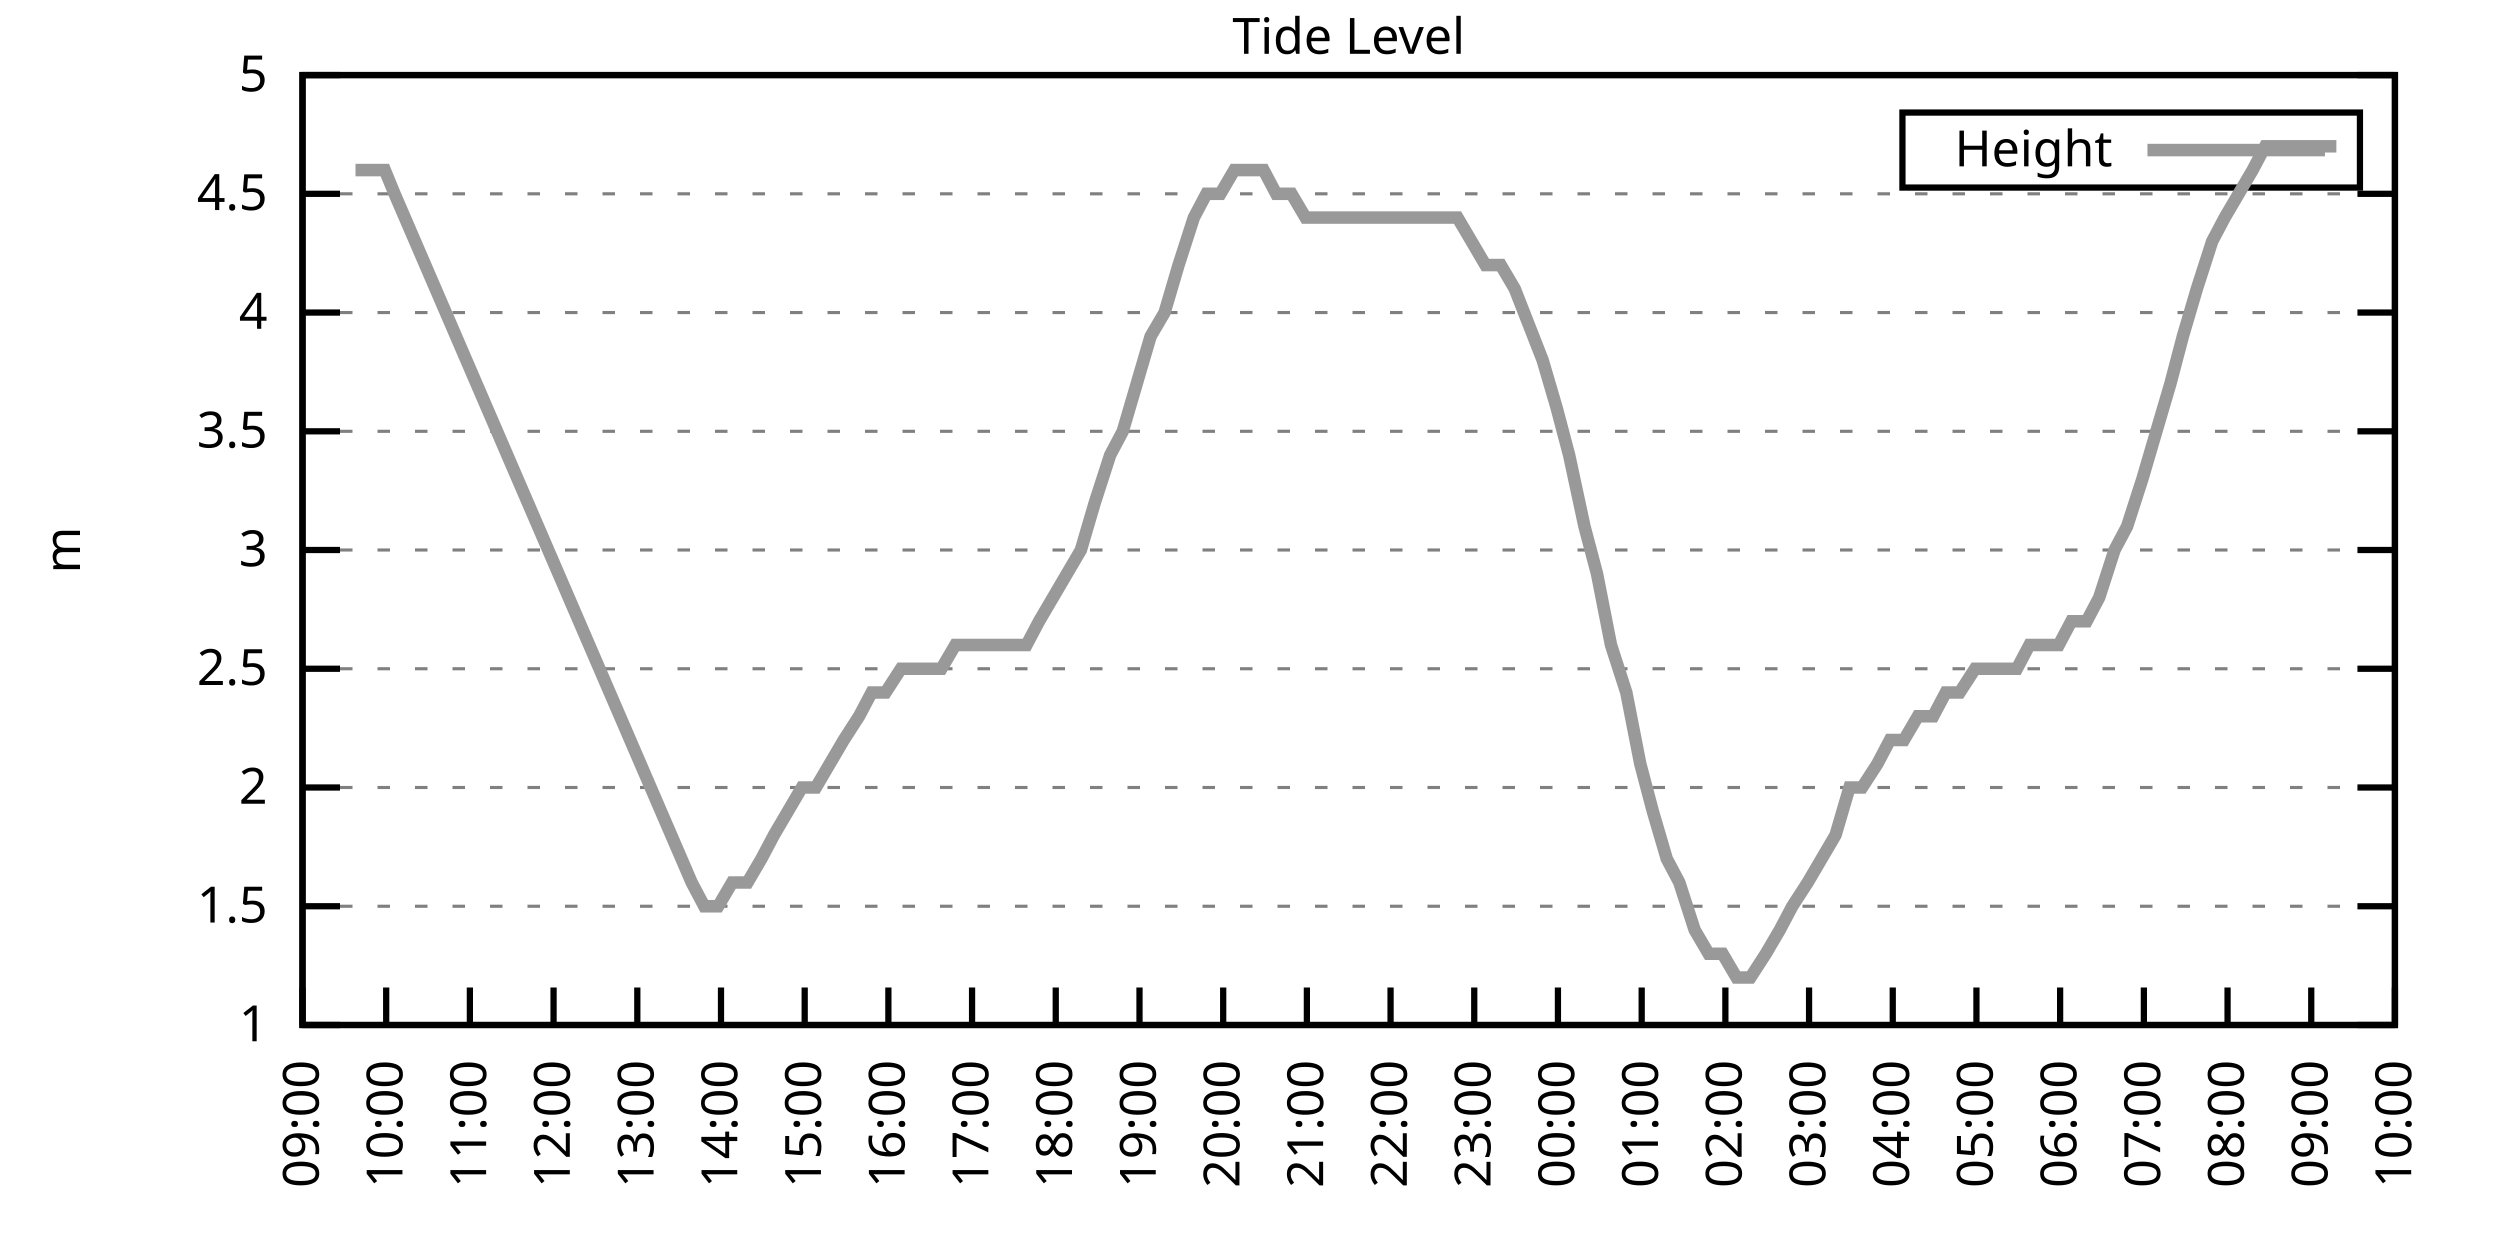
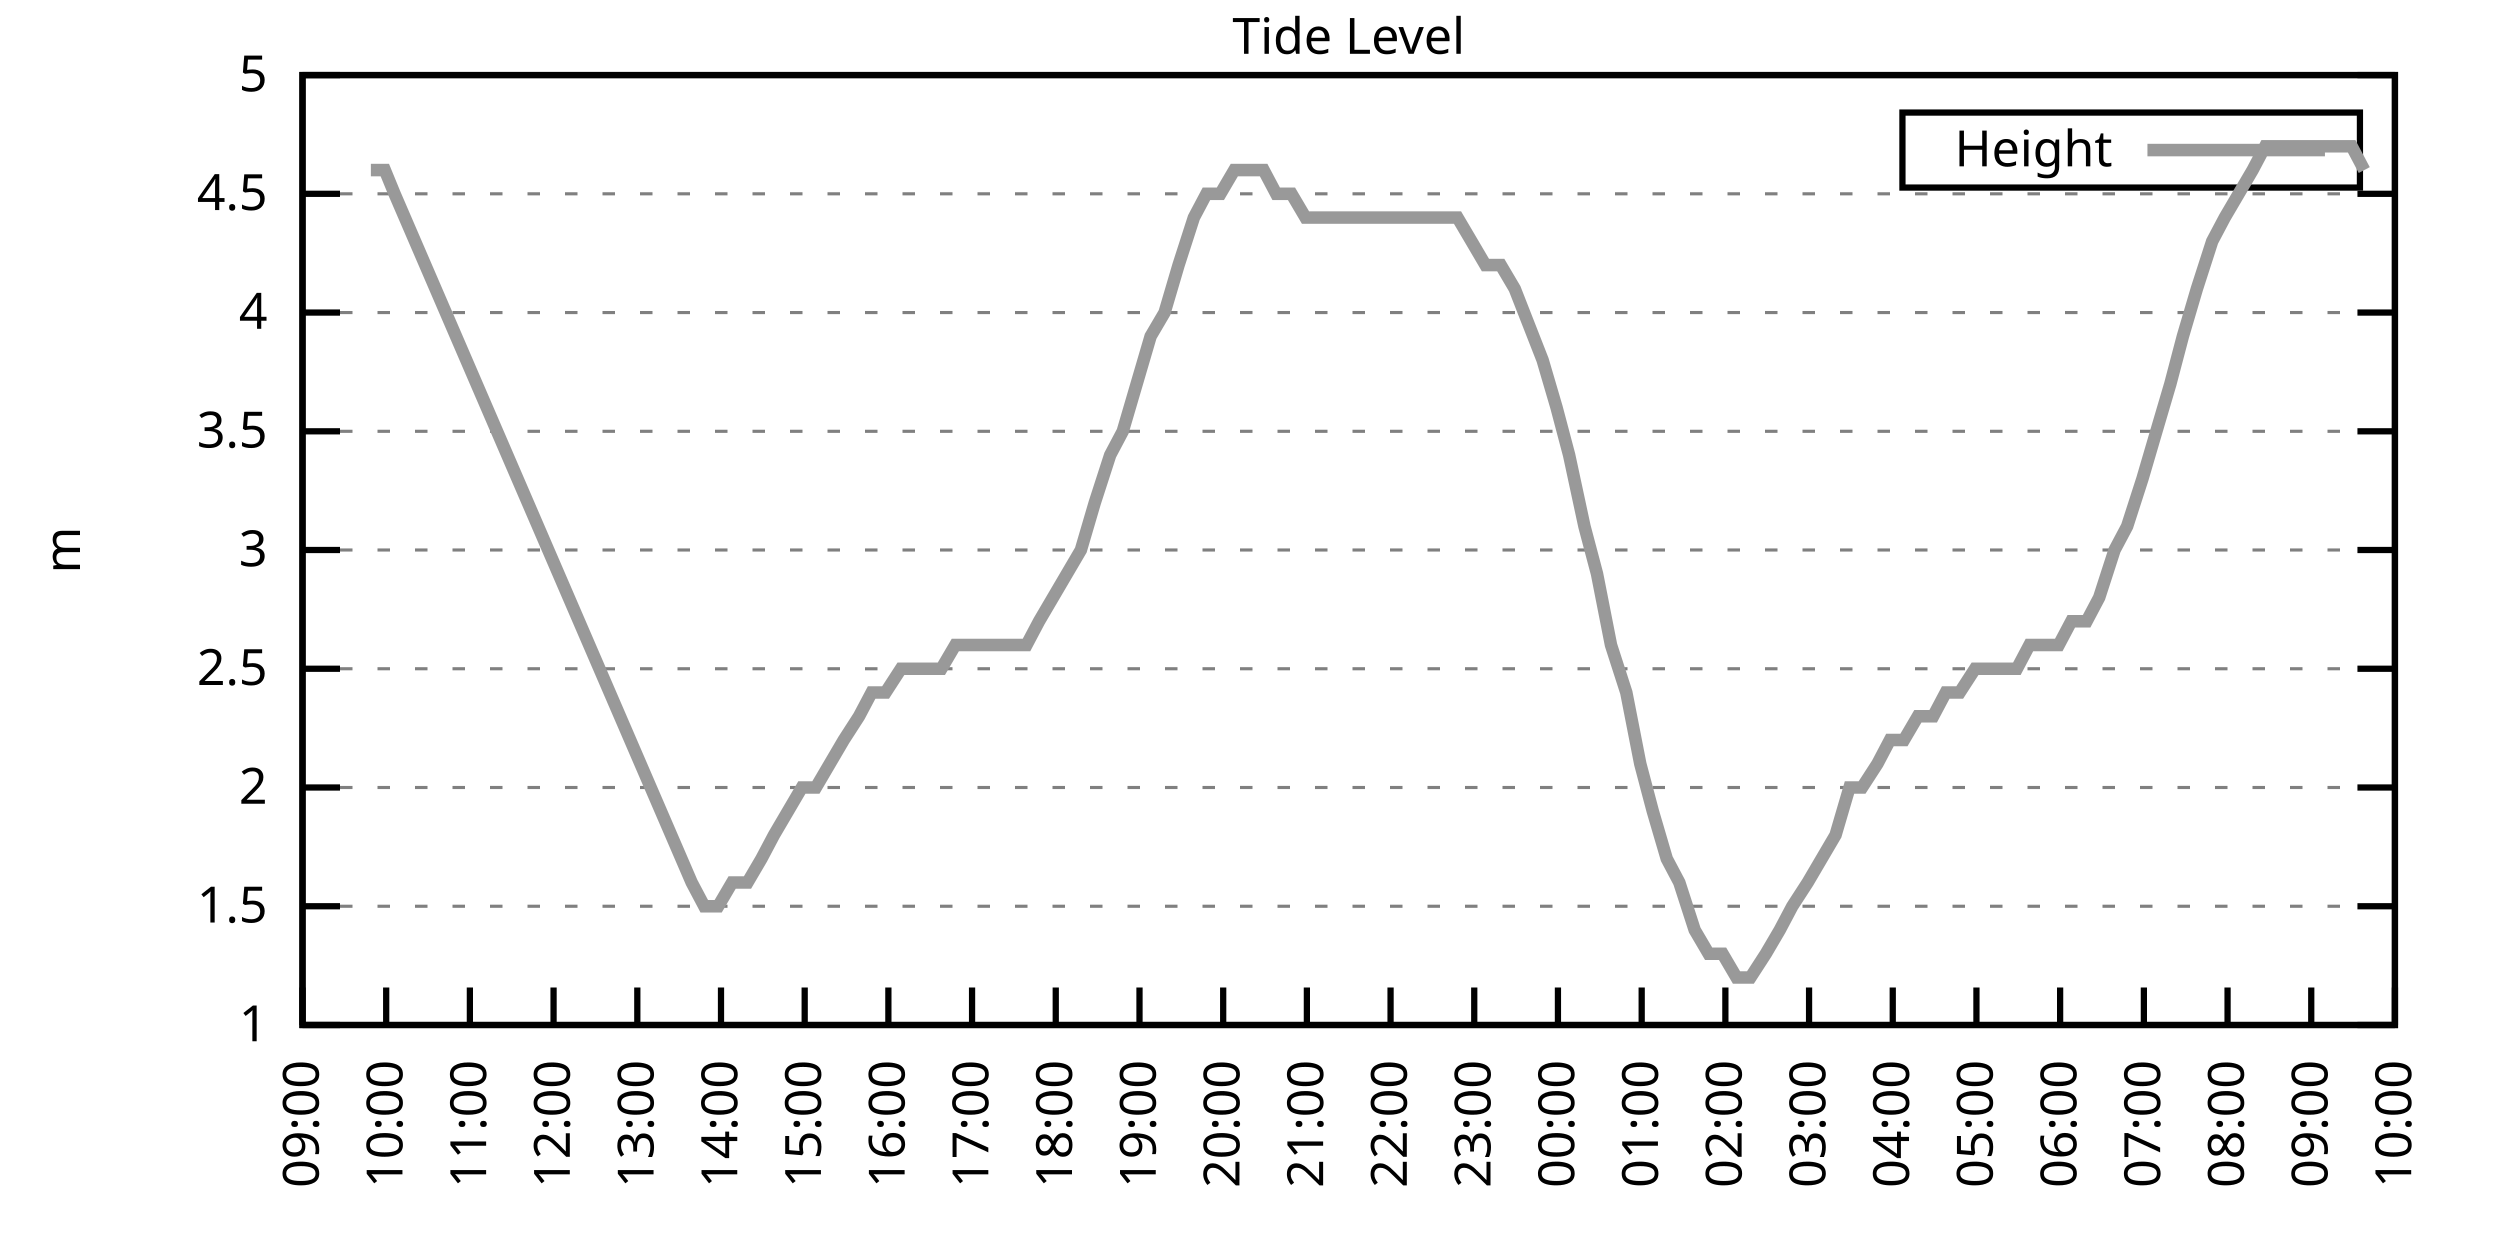
<svg xmlns="http://www.w3.org/2000/svg" xmlns:xlink="http://www.w3.org/1999/xlink" width="400" height="200" viewBox="0 0 400 200">
  <g id="gnuplot_canvas">
    <rect x="0" y="0" width="400" height="200" fill="none" />
    <defs>
      <circle id="gpDot" r="0.5" stroke-width="0.5" stroke="currentColor" />
      <path id="gpPt0" stroke-width="0.333" stroke="currentColor" d="M-1,0 h2 M0,-1 v2" />
      <path id="gpPt1" stroke-width="0.333" stroke="currentColor" d="M-1,-1 L1,1 M1,-1 L-1,1" />
      <path id="gpPt2" stroke-width="0.333" stroke="currentColor" d="M-1,0 L1,0 M0,-1 L0,1 M-1,-1 L1,1 M-1,1 L1,-1" />
      <rect id="gpPt3" stroke-width="0.333" stroke="currentColor" x="-1" y="-1" width="2" height="2" />
      <rect id="gpPt4" stroke-width="0.333" stroke="currentColor" fill="currentColor" x="-1" y="-1" width="2" height="2" />
      <circle id="gpPt5" stroke-width="0.333" stroke="currentColor" cx="0" cy="0" r="1" />
      <use xlink:href="#gpPt5" id="gpPt6" fill="currentColor" stroke="none" />
      <path id="gpPt7" stroke-width="0.333" stroke="currentColor" d="M0,-1.33 L-1.33,0.67 L1.33,0.67 z" />
      <use xlink:href="#gpPt7" id="gpPt8" fill="currentColor" stroke="none" />
      <use xlink:href="#gpPt7" id="gpPt9" stroke="currentColor" transform="rotate(180)" />
      <use xlink:href="#gpPt9" id="gpPt10" fill="currentColor" stroke="none" />
      <use xlink:href="#gpPt3" id="gpPt11" stroke="currentColor" transform="rotate(45)" />
      <use xlink:href="#gpPt11" id="gpPt12" fill="currentColor" stroke="none" />
      <path id="gpPt13" stroke-width="0.333" stroke="currentColor" d="M0,1.330 L1.265,0.411 L0.782,-1.067 L-0.782,-1.076 L-1.265,0.411 z" />
      <use xlink:href="#gpPt13" id="gpPt14" fill="currentColor" stroke="none" />
      <filter id="textbox" filterUnits="objectBoundingBox" x="0" y="0" height="1" width="1">
        <feFlood flood-color="white" flood-opacity="1" result="bgnd" />
        <feComposite in="SourceGraphic" in2="bgnd" operator="atop" />
      </filter>
      <filter id="greybox" filterUnits="objectBoundingBox" x="0" y="0" height="1" width="1">
        <feFlood flood-color="lightgrey" flood-opacity="1" result="grey" />
        <feComposite in="SourceGraphic" in2="grey" operator="atop" />
      </filter>
    </defs>
    <g fill="none" color="white" stroke="currentColor" stroke-width="1.00" stroke-linecap="butt" stroke-linejoin="miter">
</g>
    <g fill="none" color="black" stroke="currentColor" stroke-width="1.00" stroke-linecap="butt" stroke-linejoin="miter">
      <g stroke="none" shape-rendering="crispEdges">
        <polygon fill="rgb(255, 255, 255)" points="48.40,164.00 383.18,164.00 383.18,12.02 48.40,12.02 " />
      </g>
    </g>
    <g fill="none" color="black" stroke="currentColor" stroke-width="1.00" stroke-linecap="butt" stroke-linejoin="miter">
</g>
    <g fill="none" color="black" stroke="black" stroke-width="0.50" stroke-linecap="butt" stroke-linejoin="miter">
</g>
    <g fill="none" color="gray" stroke="currentColor" stroke-width="0.50" stroke-linecap="butt" stroke-linejoin="miter">
      <path stroke="gray" stroke-dasharray="2,4" class="gridline" d="M48.40,164.00 L383.19,164.00  " />
    </g>
    <g fill="none" color="gray" stroke="gray" stroke-width="1.00" stroke-linecap="butt" stroke-linejoin="miter">
</g>
    <g fill="none" color="black" stroke="currentColor" stroke-width="1.00" stroke-linecap="butt" stroke-linejoin="miter">
      <path stroke="black" d="M48.40,164.00 L54.40,164.00 M383.19,164.00 L377.19,164.00  " />
      <g transform="translate(42.80,166.60)" stroke="none" fill="black" font-family="Sans" font-size="8.00" text-anchor="end">
        <text>
          <tspan font-family="Sans"> 1</tspan>
        </text>
      </g>
    </g>
    <g fill="none" color="black" stroke="currentColor" stroke-width="1.00" stroke-linecap="butt" stroke-linejoin="miter">
</g>
    <g fill="none" color="black" stroke="black" stroke-width="0.50" stroke-linecap="butt" stroke-linejoin="miter">
</g>
    <g fill="none" color="gray" stroke="currentColor" stroke-width="0.50" stroke-linecap="butt" stroke-linejoin="miter">
      <path stroke="gray" stroke-dasharray="2,4" class="gridline" d="M48.40,145.00 L383.19,145.00  " />
    </g>
    <g fill="none" color="gray" stroke="gray" stroke-width="1.00" stroke-linecap="butt" stroke-linejoin="miter">
</g>
    <g fill="none" color="black" stroke="currentColor" stroke-width="1.00" stroke-linecap="butt" stroke-linejoin="miter">
      <path stroke="black" d="M48.40,145.00 L54.40,145.00 M383.19,145.00 L377.19,145.00  " />
      <g transform="translate(42.80,147.60)" stroke="none" fill="black" font-family="Sans" font-size="8.00" text-anchor="end">
        <text>
          <tspan font-family="Sans"> 1.5</tspan>
        </text>
      </g>
    </g>
    <g fill="none" color="black" stroke="currentColor" stroke-width="1.00" stroke-linecap="butt" stroke-linejoin="miter">
</g>
    <g fill="none" color="black" stroke="black" stroke-width="0.50" stroke-linecap="butt" stroke-linejoin="miter">
</g>
    <g fill="none" color="gray" stroke="currentColor" stroke-width="0.50" stroke-linecap="butt" stroke-linejoin="miter">
      <path stroke="gray" stroke-dasharray="2,4" class="gridline" d="M48.40,126.00 L383.19,126.00  " />
    </g>
    <g fill="none" color="gray" stroke="gray" stroke-width="1.00" stroke-linecap="butt" stroke-linejoin="miter">
</g>
    <g fill="none" color="black" stroke="currentColor" stroke-width="1.00" stroke-linecap="butt" stroke-linejoin="miter">
      <path stroke="black" d="M48.40,126.00 L54.40,126.00 M383.19,126.00 L377.19,126.00  " />
      <g transform="translate(42.80,128.60)" stroke="none" fill="black" font-family="Sans" font-size="8.00" text-anchor="end">
        <text>
          <tspan font-family="Sans"> 2</tspan>
        </text>
      </g>
    </g>
    <g fill="none" color="black" stroke="currentColor" stroke-width="1.00" stroke-linecap="butt" stroke-linejoin="miter">
</g>
    <g fill="none" color="black" stroke="black" stroke-width="0.50" stroke-linecap="butt" stroke-linejoin="miter">
</g>
    <g fill="none" color="gray" stroke="currentColor" stroke-width="0.50" stroke-linecap="butt" stroke-linejoin="miter">
      <path stroke="gray" stroke-dasharray="2,4" class="gridline" d="M48.40,107.00 L383.19,107.00  " />
    </g>
    <g fill="none" color="gray" stroke="gray" stroke-width="1.00" stroke-linecap="butt" stroke-linejoin="miter">
</g>
    <g fill="none" color="black" stroke="currentColor" stroke-width="1.00" stroke-linecap="butt" stroke-linejoin="miter">
      <path stroke="black" d="M48.40,107.00 L54.40,107.00 M383.19,107.00 L377.19,107.00  " />
      <g transform="translate(42.80,109.60)" stroke="none" fill="black" font-family="Sans" font-size="8.00" text-anchor="end">
        <text>
          <tspan font-family="Sans"> 2.5</tspan>
        </text>
      </g>
    </g>
    <g fill="none" color="black" stroke="currentColor" stroke-width="1.00" stroke-linecap="butt" stroke-linejoin="miter">
</g>
    <g fill="none" color="black" stroke="black" stroke-width="0.50" stroke-linecap="butt" stroke-linejoin="miter">
</g>
    <g fill="none" color="gray" stroke="currentColor" stroke-width="0.50" stroke-linecap="butt" stroke-linejoin="miter">
      <path stroke="gray" stroke-dasharray="2,4" class="gridline" d="M48.40,88.00 L383.19,88.00  " />
    </g>
    <g fill="none" color="gray" stroke="gray" stroke-width="1.00" stroke-linecap="butt" stroke-linejoin="miter">
</g>
    <g fill="none" color="black" stroke="currentColor" stroke-width="1.00" stroke-linecap="butt" stroke-linejoin="miter">
      <path stroke="black" d="M48.40,88.00 L54.40,88.00 M383.19,88.00 L377.19,88.00  " />
      <g transform="translate(42.80,90.60)" stroke="none" fill="black" font-family="Sans" font-size="8.00" text-anchor="end">
        <text>
          <tspan font-family="Sans"> 3</tspan>
        </text>
      </g>
    </g>
    <g fill="none" color="black" stroke="currentColor" stroke-width="1.00" stroke-linecap="butt" stroke-linejoin="miter">
</g>
    <g fill="none" color="black" stroke="black" stroke-width="0.50" stroke-linecap="butt" stroke-linejoin="miter">
</g>
    <g fill="none" color="gray" stroke="currentColor" stroke-width="0.50" stroke-linecap="butt" stroke-linejoin="miter">
      <path stroke="gray" stroke-dasharray="2,4" class="gridline" d="M48.40,69.01 L383.19,69.01  " />
    </g>
    <g fill="none" color="gray" stroke="gray" stroke-width="1.00" stroke-linecap="butt" stroke-linejoin="miter">
</g>
    <g fill="none" color="black" stroke="currentColor" stroke-width="1.00" stroke-linecap="butt" stroke-linejoin="miter">
      <path stroke="black" d="M48.40,69.01 L54.40,69.01 M383.19,69.01 L377.19,69.01  " />
      <g transform="translate(42.80,71.61)" stroke="none" fill="black" font-family="Sans" font-size="8.00" text-anchor="end">
        <text>
          <tspan font-family="Sans"> 3.5</tspan>
        </text>
      </g>
    </g>
    <g fill="none" color="black" stroke="currentColor" stroke-width="1.00" stroke-linecap="butt" stroke-linejoin="miter">
</g>
    <g fill="none" color="black" stroke="black" stroke-width="0.50" stroke-linecap="butt" stroke-linejoin="miter">
</g>
    <g fill="none" color="gray" stroke="currentColor" stroke-width="0.50" stroke-linecap="butt" stroke-linejoin="miter">
      <path stroke="gray" stroke-dasharray="2,4" class="gridline" d="M48.40,50.01 L383.19,50.01  " />
    </g>
    <g fill="none" color="gray" stroke="gray" stroke-width="1.00" stroke-linecap="butt" stroke-linejoin="miter">
</g>
    <g fill="none" color="black" stroke="currentColor" stroke-width="1.00" stroke-linecap="butt" stroke-linejoin="miter">
      <path stroke="black" d="M48.40,50.01 L54.40,50.01 M383.19,50.01 L377.19,50.01  " />
      <g transform="translate(42.80,52.61)" stroke="none" fill="black" font-family="Sans" font-size="8.00" text-anchor="end">
        <text>
          <tspan font-family="Sans"> 4</tspan>
        </text>
      </g>
    </g>
    <g fill="none" color="black" stroke="currentColor" stroke-width="1.00" stroke-linecap="butt" stroke-linejoin="miter">
</g>
    <g fill="none" color="black" stroke="black" stroke-width="0.50" stroke-linecap="butt" stroke-linejoin="miter">
</g>
    <g fill="none" color="gray" stroke="currentColor" stroke-width="0.50" stroke-linecap="butt" stroke-linejoin="miter">
      <path stroke="gray" stroke-dasharray="2,4" class="gridline" d="M48.40,31.01 L383.19,31.01  " />
    </g>
    <g fill="none" color="gray" stroke="gray" stroke-width="1.00" stroke-linecap="butt" stroke-linejoin="miter">
</g>
    <g fill="none" color="black" stroke="currentColor" stroke-width="1.00" stroke-linecap="butt" stroke-linejoin="miter">
      <path stroke="black" d="M48.40,31.01 L54.40,31.01 M383.19,31.01 L377.19,31.01  " />
      <g transform="translate(42.80,33.61)" stroke="none" fill="black" font-family="Sans" font-size="8.00" text-anchor="end">
        <text>
          <tspan font-family="Sans"> 4.5</tspan>
        </text>
      </g>
    </g>
    <g fill="none" color="black" stroke="currentColor" stroke-width="1.00" stroke-linecap="butt" stroke-linejoin="miter">
</g>
    <g fill="none" color="black" stroke="black" stroke-width="0.50" stroke-linecap="butt" stroke-linejoin="miter">
</g>
    <g fill="none" color="gray" stroke="currentColor" stroke-width="0.50" stroke-linecap="butt" stroke-linejoin="miter">
      <path stroke="gray" stroke-dasharray="2,4" class="gridline" d="M48.40,12.01 L383.19,12.01  " />
    </g>
    <g fill="none" color="gray" stroke="gray" stroke-width="1.00" stroke-linecap="butt" stroke-linejoin="miter">
</g>
    <g fill="none" color="black" stroke="currentColor" stroke-width="1.00" stroke-linecap="butt" stroke-linejoin="miter">
      <path stroke="black" d="M48.40,12.01 L54.40,12.01 M383.19,12.01 L377.19,12.01  " />
      <g transform="translate(42.80,14.61)" stroke="none" fill="black" font-family="Sans" font-size="8.00" text-anchor="end">
        <text>
          <tspan font-family="Sans"> 5</tspan>
        </text>
      </g>
    </g>
    <g fill="none" color="black" stroke="currentColor" stroke-width="1.00" stroke-linecap="butt" stroke-linejoin="miter">
      <path stroke="black" d="M48.40,164.00 L48.40,158.00  " />
      <g transform="translate(51.00,169.60) rotate(270.00)" stroke="none" fill="black" font-family="Sans" font-size="8.00" text-anchor="end">
        <text>
          <tspan font-family="Sans">09:00</tspan>
        </text>
      </g>
    </g>
    <g fill="none" color="black" stroke="currentColor" stroke-width="1.00" stroke-linecap="butt" stroke-linejoin="miter">
      <path stroke="black" d="M61.79,164.00 L61.79,158.00  " />
      <g transform="translate(64.39,169.60) rotate(270.00)" stroke="none" fill="black" font-family="Sans" font-size="8.00" text-anchor="end">
        <text>
          <tspan font-family="Sans">10:00</tspan>
        </text>
      </g>
    </g>
    <g fill="none" color="black" stroke="currentColor" stroke-width="1.00" stroke-linecap="butt" stroke-linejoin="miter">
      <path stroke="black" d="M75.18,164.00 L75.18,158.00  " />
      <g transform="translate(77.78,169.60) rotate(270.00)" stroke="none" fill="black" font-family="Sans" font-size="8.00" text-anchor="end">
        <text>
          <tspan font-family="Sans">11:00</tspan>
        </text>
      </g>
    </g>
    <g fill="none" color="black" stroke="currentColor" stroke-width="1.00" stroke-linecap="butt" stroke-linejoin="miter">
      <path stroke="black" d="M88.57,164.00 L88.57,158.00  " />
      <g transform="translate(91.17,169.60) rotate(270.00)" stroke="none" fill="black" font-family="Sans" font-size="8.00" text-anchor="end">
        <text>
          <tspan font-family="Sans">12:00</tspan>
        </text>
      </g>
    </g>
    <g fill="none" color="black" stroke="currentColor" stroke-width="1.00" stroke-linecap="butt" stroke-linejoin="miter">
      <path stroke="black" d="M101.97,164.00 L101.97,158.00  " />
      <g transform="translate(104.57,169.60) rotate(270.00)" stroke="none" fill="black" font-family="Sans" font-size="8.00" text-anchor="end">
        <text>
          <tspan font-family="Sans">13:00</tspan>
        </text>
      </g>
    </g>
    <g fill="none" color="black" stroke="currentColor" stroke-width="1.00" stroke-linecap="butt" stroke-linejoin="miter">
      <path stroke="black" d="M115.36,164.00 L115.36,158.00  " />
      <g transform="translate(117.96,169.60) rotate(270.00)" stroke="none" fill="black" font-family="Sans" font-size="8.00" text-anchor="end">
        <text>
          <tspan font-family="Sans">14:00</tspan>
        </text>
      </g>
    </g>
    <g fill="none" color="black" stroke="currentColor" stroke-width="1.00" stroke-linecap="butt" stroke-linejoin="miter">
      <path stroke="black" d="M128.75,164.00 L128.75,158.00  " />
      <g transform="translate(131.35,169.60) rotate(270.00)" stroke="none" fill="black" font-family="Sans" font-size="8.00" text-anchor="end">
        <text>
          <tspan font-family="Sans">15:00</tspan>
        </text>
      </g>
    </g>
    <g fill="none" color="black" stroke="currentColor" stroke-width="1.00" stroke-linecap="butt" stroke-linejoin="miter">
      <path stroke="black" d="M142.14,164.00 L142.14,158.00  " />
      <g transform="translate(144.74,169.60) rotate(270.00)" stroke="none" fill="black" font-family="Sans" font-size="8.00" text-anchor="end">
        <text>
          <tspan font-family="Sans">16:00</tspan>
        </text>
      </g>
    </g>
    <g fill="none" color="black" stroke="currentColor" stroke-width="1.00" stroke-linecap="butt" stroke-linejoin="miter">
      <path stroke="black" d="M155.53,164.00 L155.53,158.00  " />
      <g transform="translate(158.13,169.60) rotate(270.00)" stroke="none" fill="black" font-family="Sans" font-size="8.00" text-anchor="end">
        <text>
          <tspan font-family="Sans">17:00</tspan>
        </text>
      </g>
    </g>
    <g fill="none" color="black" stroke="currentColor" stroke-width="1.00" stroke-linecap="butt" stroke-linejoin="miter">
      <path stroke="black" d="M168.92,164.00 L168.92,158.00  " />
      <g transform="translate(171.52,169.60) rotate(270.00)" stroke="none" fill="black" font-family="Sans" font-size="8.00" text-anchor="end">
        <text>
          <tspan font-family="Sans">18:00</tspan>
        </text>
      </g>
    </g>
    <g fill="none" color="black" stroke="currentColor" stroke-width="1.00" stroke-linecap="butt" stroke-linejoin="miter">
      <path stroke="black" d="M182.32,164.00 L182.32,158.00  " />
      <g transform="translate(184.92,169.60) rotate(270.00)" stroke="none" fill="black" font-family="Sans" font-size="8.00" text-anchor="end">
        <text>
          <tspan font-family="Sans">19:00</tspan>
        </text>
      </g>
    </g>
    <g fill="none" color="black" stroke="currentColor" stroke-width="1.00" stroke-linecap="butt" stroke-linejoin="miter">
      <path stroke="black" d="M195.71,164.00 L195.71,158.00  " />
      <g transform="translate(198.31,169.60) rotate(270.00)" stroke="none" fill="black" font-family="Sans" font-size="8.00" text-anchor="end">
        <text>
          <tspan font-family="Sans">20:00</tspan>
        </text>
      </g>
    </g>
    <g fill="none" color="black" stroke="currentColor" stroke-width="1.00" stroke-linecap="butt" stroke-linejoin="miter">
      <path stroke="black" d="M209.10,164.00 L209.10,158.00  " />
      <g transform="translate(211.70,169.60) rotate(270.00)" stroke="none" fill="black" font-family="Sans" font-size="8.00" text-anchor="end">
        <text>
          <tspan font-family="Sans">21:00</tspan>
        </text>
      </g>
    </g>
    <g fill="none" color="black" stroke="currentColor" stroke-width="1.00" stroke-linecap="butt" stroke-linejoin="miter">
      <path stroke="black" d="M222.49,164.00 L222.49,158.00  " />
      <g transform="translate(225.09,169.60) rotate(270.00)" stroke="none" fill="black" font-family="Sans" font-size="8.00" text-anchor="end">
        <text>
          <tspan font-family="Sans">22:00</tspan>
        </text>
      </g>
    </g>
    <g fill="none" color="black" stroke="currentColor" stroke-width="1.00" stroke-linecap="butt" stroke-linejoin="miter">
      <path stroke="black" d="M235.88,164.00 L235.88,158.00  " />
      <g transform="translate(238.48,169.60) rotate(270.00)" stroke="none" fill="black" font-family="Sans" font-size="8.00" text-anchor="end">
        <text>
          <tspan font-family="Sans">23:00</tspan>
        </text>
      </g>
    </g>
    <g fill="none" color="black" stroke="currentColor" stroke-width="1.00" stroke-linecap="butt" stroke-linejoin="miter">
      <path stroke="black" d="M249.27,164.00 L249.27,158.00  " />
      <g transform="translate(251.87,169.60) rotate(270.00)" stroke="none" fill="black" font-family="Sans" font-size="8.00" text-anchor="end">
        <text>
          <tspan font-family="Sans">00:00</tspan>
        </text>
      </g>
    </g>
    <g fill="none" color="black" stroke="currentColor" stroke-width="1.00" stroke-linecap="butt" stroke-linejoin="miter">
      <path stroke="black" d="M262.67,164.00 L262.67,158.00  " />
      <g transform="translate(265.27,169.60) rotate(270.00)" stroke="none" fill="black" font-family="Sans" font-size="8.00" text-anchor="end">
        <text>
          <tspan font-family="Sans">01:00</tspan>
        </text>
      </g>
    </g>
    <g fill="none" color="black" stroke="currentColor" stroke-width="1.00" stroke-linecap="butt" stroke-linejoin="miter">
      <path stroke="black" d="M276.06,164.00 L276.06,158.00  " />
      <g transform="translate(278.66,169.60) rotate(270.00)" stroke="none" fill="black" font-family="Sans" font-size="8.00" text-anchor="end">
        <text>
          <tspan font-family="Sans">02:00</tspan>
        </text>
      </g>
    </g>
    <g fill="none" color="black" stroke="currentColor" stroke-width="1.00" stroke-linecap="butt" stroke-linejoin="miter">
      <path stroke="black" d="M289.45,164.00 L289.45,158.00  " />
      <g transform="translate(292.05,169.60) rotate(270.00)" stroke="none" fill="black" font-family="Sans" font-size="8.00" text-anchor="end">
        <text>
          <tspan font-family="Sans">03:00</tspan>
        </text>
      </g>
    </g>
    <g fill="none" color="black" stroke="currentColor" stroke-width="1.00" stroke-linecap="butt" stroke-linejoin="miter">
      <path stroke="black" d="M302.84,164.00 L302.84,158.00  " />
      <g transform="translate(305.44,169.60) rotate(270.00)" stroke="none" fill="black" font-family="Sans" font-size="8.00" text-anchor="end">
        <text>
          <tspan font-family="Sans">04:00</tspan>
        </text>
      </g>
    </g>
    <g fill="none" color="black" stroke="currentColor" stroke-width="1.00" stroke-linecap="butt" stroke-linejoin="miter">
      <path stroke="black" d="M316.23,164.00 L316.23,158.00  " />
      <g transform="translate(318.83,169.60) rotate(270.00)" stroke="none" fill="black" font-family="Sans" font-size="8.00" text-anchor="end">
        <text>
          <tspan font-family="Sans">05:00</tspan>
        </text>
      </g>
    </g>
    <g fill="none" color="black" stroke="currentColor" stroke-width="1.00" stroke-linecap="butt" stroke-linejoin="miter">
      <path stroke="black" d="M329.62,164.00 L329.62,158.00  " />
      <g transform="translate(332.22,169.60) rotate(270.00)" stroke="none" fill="black" font-family="Sans" font-size="8.00" text-anchor="end">
        <text>
          <tspan font-family="Sans">06:00</tspan>
        </text>
      </g>
    </g>
    <g fill="none" color="black" stroke="currentColor" stroke-width="1.00" stroke-linecap="butt" stroke-linejoin="miter">
      <path stroke="black" d="M343.02,164.00 L343.02,158.00  " />
      <g transform="translate(345.62,169.60) rotate(270.00)" stroke="none" fill="black" font-family="Sans" font-size="8.00" text-anchor="end">
        <text>
          <tspan font-family="Sans">07:00</tspan>
        </text>
      </g>
    </g>
    <g fill="none" color="black" stroke="currentColor" stroke-width="1.00" stroke-linecap="butt" stroke-linejoin="miter">
      <path stroke="black" d="M356.41,164.00 L356.41,158.00  " />
      <g transform="translate(359.01,169.60) rotate(270.00)" stroke="none" fill="black" font-family="Sans" font-size="8.00" text-anchor="end">
        <text>
          <tspan font-family="Sans">08:00</tspan>
        </text>
      </g>
    </g>
    <g fill="none" color="black" stroke="currentColor" stroke-width="1.00" stroke-linecap="butt" stroke-linejoin="miter">
      <path stroke="black" d="M369.80,164.00 L369.80,158.00  " />
      <g transform="translate(372.40,169.60) rotate(270.00)" stroke="none" fill="black" font-family="Sans" font-size="8.00" text-anchor="end">
        <text>
          <tspan font-family="Sans">09:00</tspan>
        </text>
      </g>
    </g>
    <g fill="none" color="black" stroke="currentColor" stroke-width="1.00" stroke-linecap="butt" stroke-linejoin="miter">
      <path stroke="black" d="M383.19,164.00 L383.19,158.00  " />
      <g transform="translate(385.79,169.60) rotate(270.00)" stroke="none" fill="black" font-family="Sans" font-size="8.00" text-anchor="end">
        <text>
          <tspan font-family="Sans">10:00</tspan>
        </text>
      </g>
    </g>
    <g fill="none" color="black" stroke="currentColor" stroke-width="1.00" stroke-linecap="butt" stroke-linejoin="miter">
</g>
    <g fill="none" color="black" stroke="currentColor" stroke-width="1.00" stroke-linecap="butt" stroke-linejoin="miter">
      <path stroke="black" d="M48.40,12.01 L48.40,164.00 L383.19,164.00 L383.19,12.01 L48.40,12.01 Z  " />
    </g>
    <g fill="none" color="black" stroke="currentColor" stroke-width="1.00" stroke-linecap="butt" stroke-linejoin="miter">
</g>
    <g fill="none" color="black" stroke="currentColor" stroke-width="1.00" stroke-linecap="butt" stroke-linejoin="miter">
      <path stroke="black" d="M304.39,30.01 L304.39,18.01 L377.59,18.01 L377.59,30.01 L304.39,30.01 Z  " />
    </g>
    <g id="Tide_level_plot_1">
      <g fill="none" color="white" stroke="black" stroke-width="2.00" stroke-linecap="butt" stroke-linejoin="miter">
</g>
      <g fill="none" color="black" stroke="currentColor" stroke-width="2.00" stroke-linecap="butt" stroke-linejoin="miter">
        <g transform="translate(337.99,26.61)" stroke="none" fill="black" font-family="Sans" font-size="8.00" text-anchor="end">
          <text>
            <tspan font-family="Sans">Height</tspan>
          </text>
        </g>
      </g>
      <g fill="none" color="black" stroke="currentColor" stroke-width="2.00" stroke-linecap="butt" stroke-linejoin="miter">
-         <path stroke="rgb(153, 153, 153)" d="M343.59,24.01 L371.99,24.01 M56.88,27.21 L59.34,27.21 L61.57,27.21 L63.13,31.01 L110.67,141.20 L112.68,145.00   L114.91,145.00 L117.14,141.20 L119.60,141.20 L121.83,137.40 L123.84,133.60 L126.07,129.80 L128.30,126.00 L130.54,126.00   L132.77,122.20 L135.00,118.40 L137.45,114.60 L139.46,110.80 L141.69,110.80 L144.15,107.00 L146.16,107.00 L148.39,107.00   L150.62,107.00 L152.85,103.20 L155.09,103.20 L157.32,103.20 L159.77,103.20 L161.78,103.20 L164.24,103.20 L166.25,99.40   L168.48,95.60 L172.94,88.00 L175.17,80.41 L177.63,72.81 L179.64,69.01 L181.87,61.41 L184.10,53.81 L186.33,50.01   L188.57,42.41 L191.02,34.81 L193.03,31.01 L195.26,31.01 L197.49,27.21 L199.73,27.21 L202.18,27.21 L204.19,31.01   L206.64,31.01 L208.88,34.81 L211.11,34.81 L213.34,34.81 L215.35,34.81 L217.80,34.81 L219.81,34.81 L222.27,34.81   L224.50,34.81 L226.73,34.81 L228.74,34.81 L231.20,34.81 L233.20,34.81 L235.44,38.61 L237.67,42.41 L240.12,42.41   L242.36,46.21 L246.82,57.61 L249.05,65.21 L251.06,72.81 L253.51,84.21 L255.52,91.80 L257.76,103.20 L260.21,110.80   L262.44,122.20 L264.45,129.80 L266.68,137.40 L268.69,141.20 L271.15,148.80 L273.38,152.60 L275.61,152.60 L277.84,156.40   L280.07,156.40 L282.53,152.60 L284.76,148.80 L286.77,145.00 L289.23,141.20 L291.46,137.40 L293.69,133.60 L295.92,126.00   L297.93,126.00 L300.39,122.20 L302.39,118.40 L304.63,118.40 L306.86,114.60 L309.31,114.60 L311.32,110.80 L313.55,110.80   L316.01,107.00 L318.24,107.00 L320.25,107.00 L322.70,107.00 L324.71,103.20 L329.40,103.20 L331.41,99.40 L333.86,99.40   L335.87,95.60 L338.33,88.00 L340.34,84.21 L342.79,76.61 L345.02,69.01 L347.26,61.41 L349.26,53.81 L351.50,46.21   L353.95,38.61 L355.96,34.81 L358.19,31.01 L360.42,27.21 L362.43,23.41 L365.11,23.41 L367.12,23.41 L369.58,23.41   L371.36,23.41 L373.82,23.41  " />
+         <path stroke="rgb(153, 153, 153)" d="M343.59,24.01 L371.99,24.01 M59.34,27.21 L61.57,27.21 L63.13,31.01 L110.67,141.20 L112.68,145.00 L114.91,145.00   L117.14,141.20 L119.60,141.20 L121.83,137.40 L123.84,133.60 L126.07,129.80 L128.30,126.00 L130.54,126.00 L132.77,122.20   L135.00,118.40 L137.45,114.60 L139.46,110.80 L141.69,110.80 L144.15,107.00 L146.16,107.00 L148.39,107.00 L150.62,107.00   L152.85,103.20 L155.09,103.20 L157.32,103.20 L159.77,103.20 L161.78,103.20 L164.24,103.20 L166.25,99.40 L168.48,95.60   L172.94,88.00 L175.17,80.41 L177.63,72.81 L179.64,69.01 L181.87,61.41 L184.10,53.81 L186.33,50.01 L188.57,42.41   L191.02,34.81 L193.03,31.01 L195.26,31.01 L197.49,27.21 L199.73,27.21 L202.18,27.21 L204.19,31.01 L206.64,31.01   L208.88,34.81 L211.11,34.81 L213.34,34.81 L215.35,34.81 L217.80,34.81 L219.81,34.81 L222.27,34.81 L224.50,34.81   L226.73,34.81 L228.74,34.81 L231.20,34.81 L233.20,34.81 L235.44,38.61 L237.67,42.41 L240.12,42.41 L242.36,46.21   L246.82,57.61 L249.05,65.21 L251.06,72.81 L253.51,84.21 L255.52,91.80 L257.76,103.20 L260.21,110.80 L262.44,122.20   L264.45,129.80 L266.68,137.40 L268.69,141.20 L271.15,148.80 L273.38,152.60 L275.61,152.60 L277.84,156.40 L280.07,156.40   L282.53,152.60 L284.76,148.80 L286.77,145.00 L289.23,141.20 L291.46,137.40 L293.69,133.60 L295.92,126.00 L297.93,126.00   L300.39,122.20 L302.39,118.40 L304.63,118.40 L306.86,114.60 L309.31,114.60 L311.32,110.80 L313.55,110.80 L316.01,107.00   L318.24,107.00 L320.25,107.00 L322.70,107.00 L324.71,103.20 L329.40,103.20 L331.41,99.40 L333.86,99.40 L335.87,95.60   L338.33,88.00 L340.34,84.21 L342.79,76.61 L345.02,69.01 L347.26,61.41 L349.26,53.81 L351.50,46.21 L353.95,38.61   L355.96,34.81 L358.19,31.01 L360.42,27.21 L362.43,23.41 L365.11,23.41 L367.12,23.41 L369.58,23.41 L371.36,23.41   L373.82,23.41 L376.27,23.41 L378.28,27.21  " />
      </g>
    </g>
    <g fill="none" color="black" stroke="currentColor" stroke-width="2.00" stroke-linecap="butt" stroke-linejoin="miter">
</g>
    <g fill="none" color="black" stroke="black" stroke-width="1.00" stroke-linecap="butt" stroke-linejoin="miter">
</g>
    <g fill="none" color="black" stroke="currentColor" stroke-width="1.00" stroke-linecap="butt" stroke-linejoin="miter">
      <path stroke="black" d="M48.40,12.01 L48.40,164.00 L383.19,164.00 L383.19,12.01 L48.40,12.01 Z  " />
      <g transform="translate(12.80,88.01) rotate(270.00)" stroke="none" fill="black" font-family="Sans" font-size="8.00" text-anchor="middle">
        <text>
          <tspan font-family="Sans">m</tspan>
        </text>
      </g>
    </g>
    <g fill="none" color="black" stroke="currentColor" stroke-width="1.00" stroke-linecap="butt" stroke-linejoin="miter">
</g>
    <g fill="none" color="black" stroke="currentColor" stroke-width="1.00" stroke-linecap="butt" stroke-linejoin="miter">
      <g transform="translate(215.79,8.61)" stroke="none" fill="black" font-family="Sans" font-size="8.00" text-anchor="middle">
        <text>
          <tspan font-family="Sans">Tide Level</tspan>
        </text>
      </g>
    </g>
    <g fill="none" color="black" stroke="currentColor" stroke-width="1.00" stroke-linecap="butt" stroke-linejoin="miter">
</g>
  </g>
</svg>
